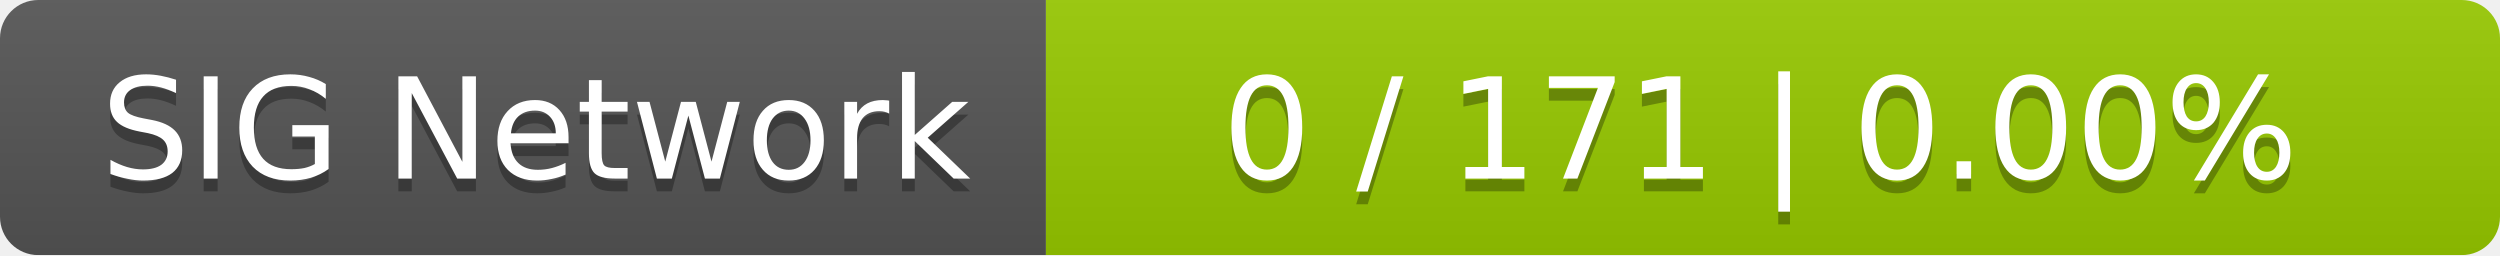
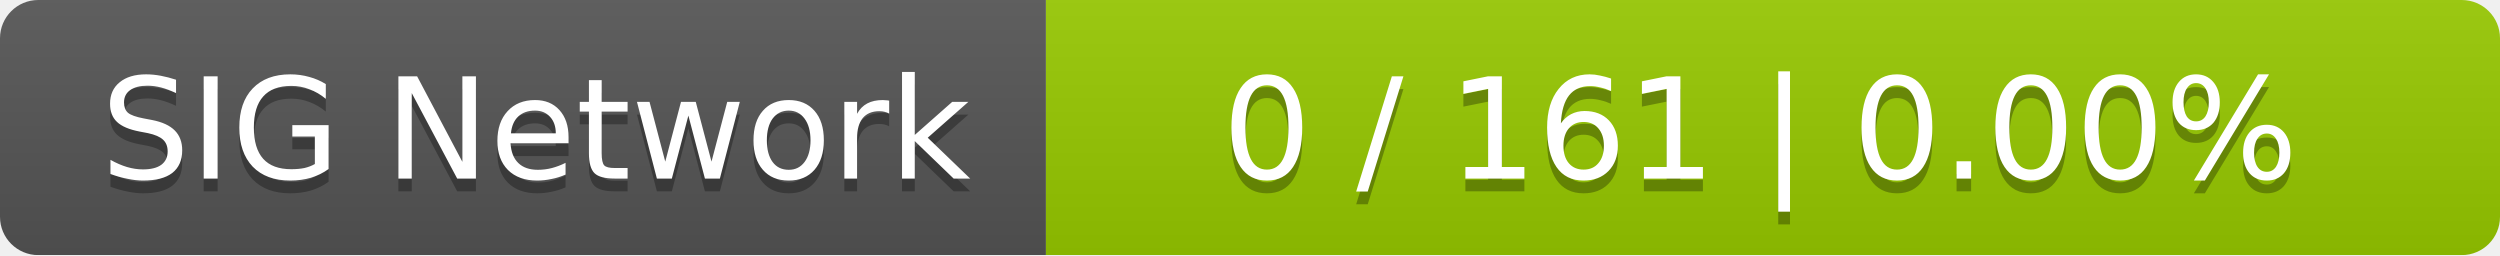
<svg xmlns="http://www.w3.org/2000/svg" width="196" height="20">
  <linearGradient id="smooth" x2="0" y2="100%">
    <stop offset="0" stop-color="#bbb" stop-opacity=".1" />
    <stop offset="1" stop-opacity=".1" />
  </linearGradient>
  <mask id="round">
    <rect width="196" height="20" rx="3" fill="#fff" />
  </mask>
  <g mask="url(#round)">
    <rect width="82" height="20" fill="#555" />
    <rect x="82" width="114" height="20" fill="#97ca00" />
    <rect width="196" height="20" fill="url(#smooth)" />
  </g>
  <g fill="#fff" text-anchor="middle" font-family="DejaVu Sans,Verdana,Geneva,sans-serif" font-size="11">
    <text x="42" y="15" fill="#010101" fill-opacity=".3">SIG Network</text>
    <text x="42" y="14">SIG Network</text>
-     <text x="138" y="15" fill="#010101" fill-opacity=".3">0 / 171    |    0.00%</text>
-     <text x="138" y="14">0 / 171    |    0.00%</text>
+     <text x="138" y="15" fill="#010101" fill-opacity=".3">0 / 161    |    0.00%</text>
+     <text x="138" y="14">0 / 161    |    0.00%</text>
  </g>
</svg>
